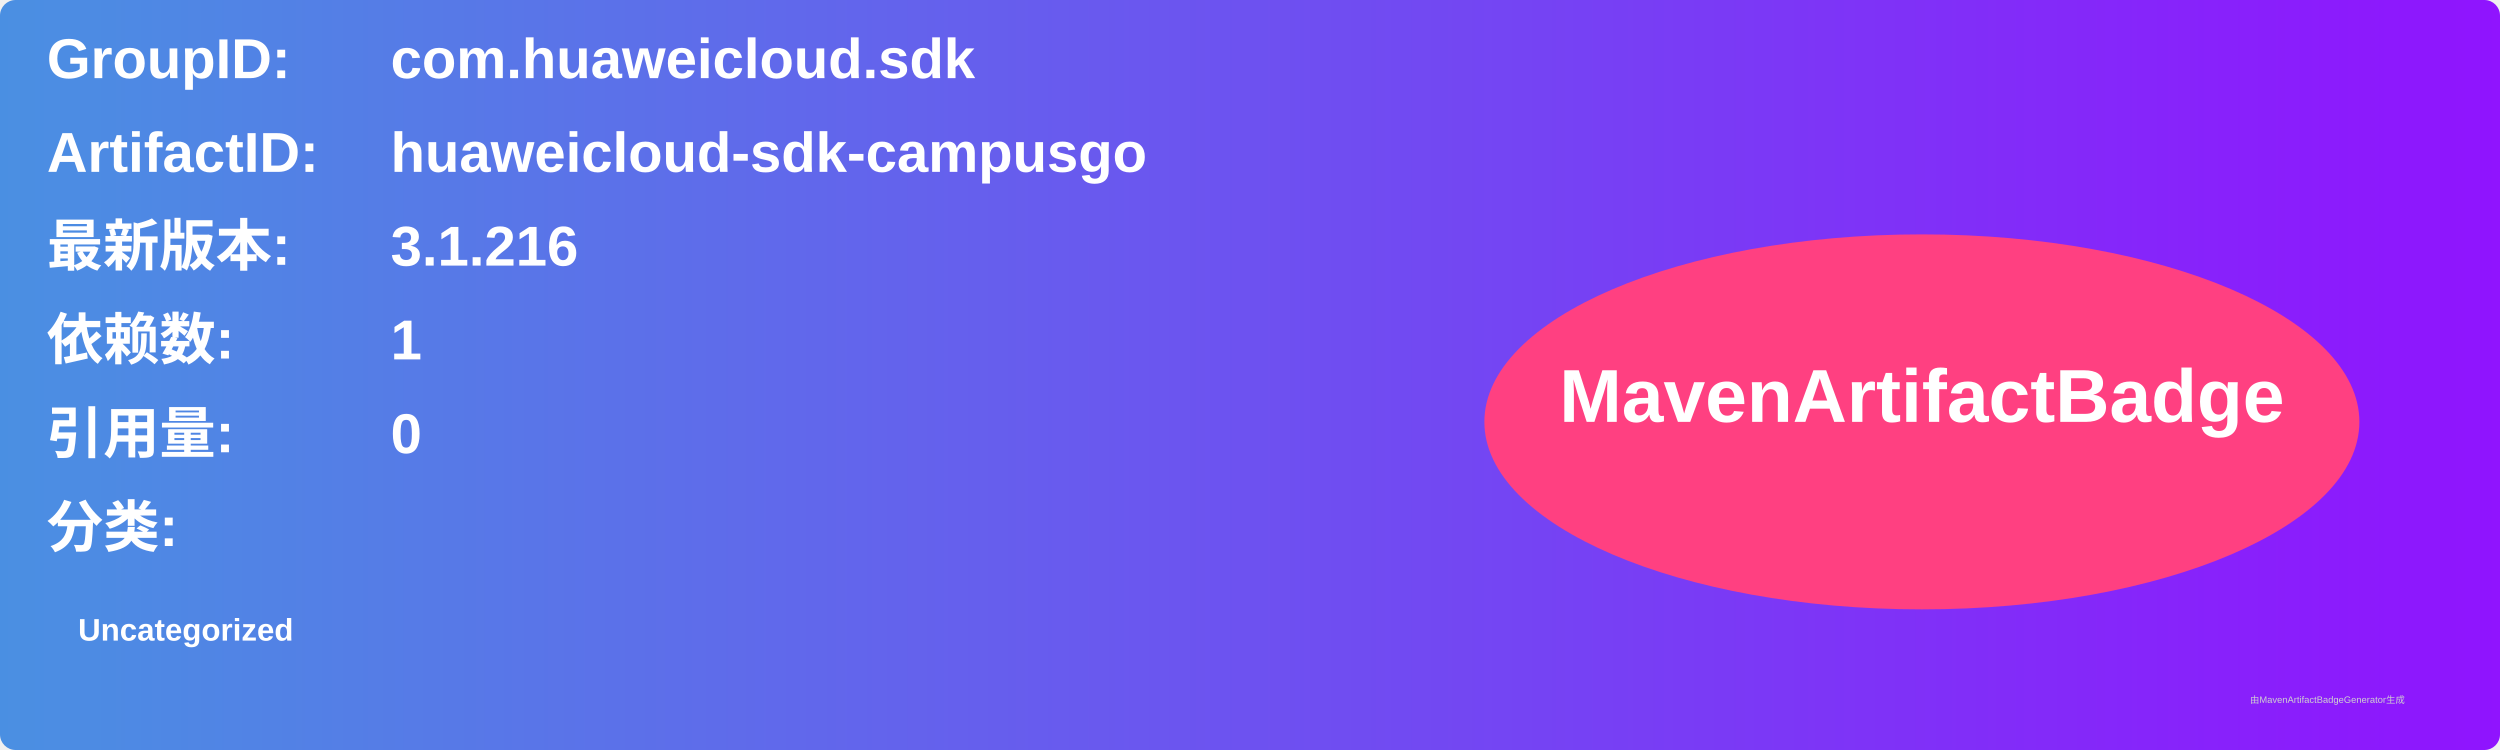
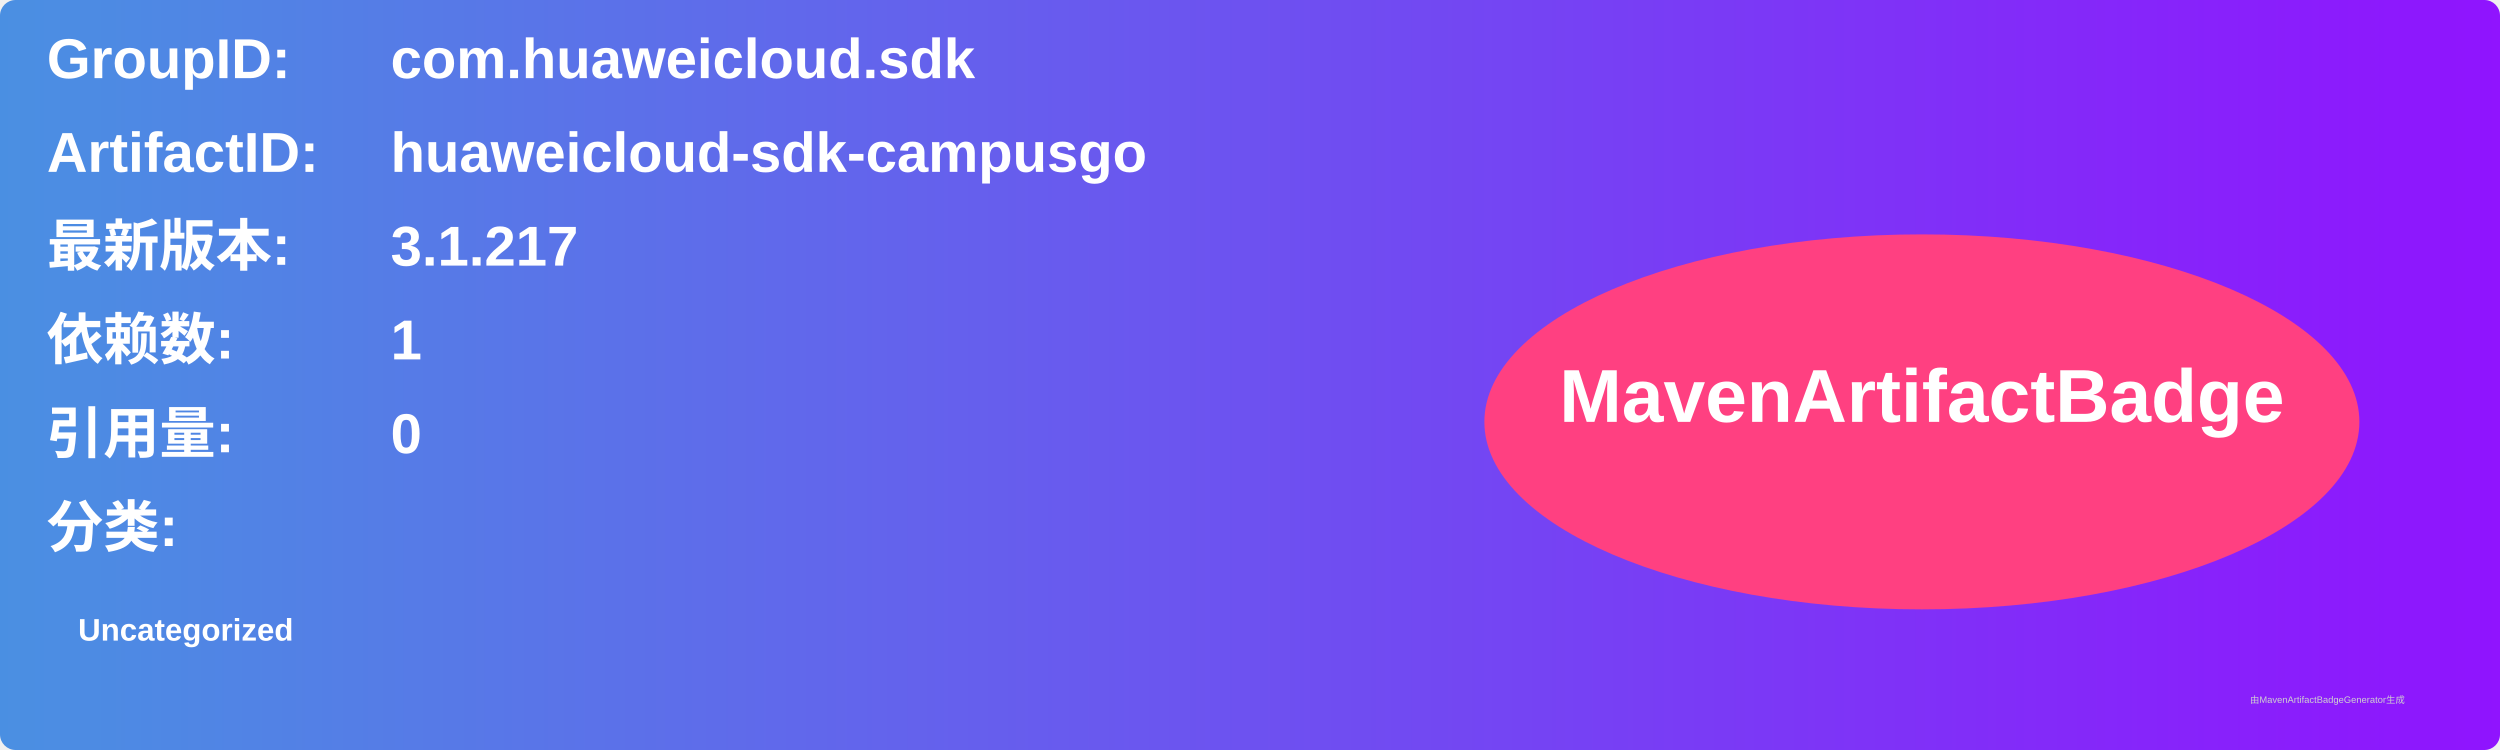
<svg xmlns="http://www.w3.org/2000/svg" width="800" height="240" viewBox="0 0 800 240">
  <linearGradient id="grad" x1="0%" y1="0%" x2="100%" y2="0%">
    <stop offset="0%" stop-color="#4a90e2" />
    <stop offset="100%" stop-color="#9013fe" />
  </linearGradient>
  <rect width="100%" height="100%" rx="5" ry="5" fill="url(#grad)" />
  <g transform="translate(15, 15)">
    <text x="0" y="10" font-family="Arial" font-size="18" fill="white" font-weight="bold" width="260">GroupID:</text>
    <text x="110" y="10" font-family="Arial" font-size="18" fill="white" font-weight="bold" width="460">com.huaweicloud.sdk</text>
    <text x="0" y="40" font-family="Arial" font-size="18" fill="white" font-weight="bold" width="260">ArtifactID:</text>
    <text x="110" y="40" font-family="Arial" font-size="18" fill="white" font-weight="bold" width="460">huaweicloud-sdk-campusgo</text>
    <text x="0" y="70" font-family="Arial" font-size="18" fill="white" font-weight="bold">最新版本:</text>
    <text x="110" y="70" font-family="Arial" font-size="18" fill="white" font-weight="bold">
-       <tspan font-weight="bold">3.1.216</tspan>
+       <tspan font-weight="bold">3.1.217</tspan>
    </text>
    <text x="0" y="100" font-family="Arial" font-size="18" fill="white" font-weight="bold">依赖数: </text>
    <text x="110" y="100" font-family="Arial" font-size="18" fill="white">
      <tspan font-weight="bold">1</tspan>
    </text>
    <text x="0" y="130" font-family="Arial" font-size="18" fill="white" font-weight="bold">引用量: </text>
    <text x="110" y="130" font-family="Arial" font-size="18" fill="white">
      <tspan font-weight="bold">0</tspan>
    </text>
    <text x="0" y="160" font-family="Arial" font-size="18" fill="white" font-weight="bold">分类:</text>
    <text x="10" y="190" font-family="Arial" font-size="10" fill="white">
      <tspan font-weight="bold">Uncategorized</tspan>
    </text>
    <ellipse cx="600" cy="120" rx="140" ry="60" fill="#ff4081" />
    <text x="600" y="120" text-anchor="middle" font-family="Arial" font-size="24" fill="white" font-weight="bold">MavenArtifactBadge</text>
  </g>
  <text x="720" y="225" font-family="Arial" font-size="3" fill="#d0d0d0">由MavenArtifactBadgeGenerator生成</text>
</svg>
